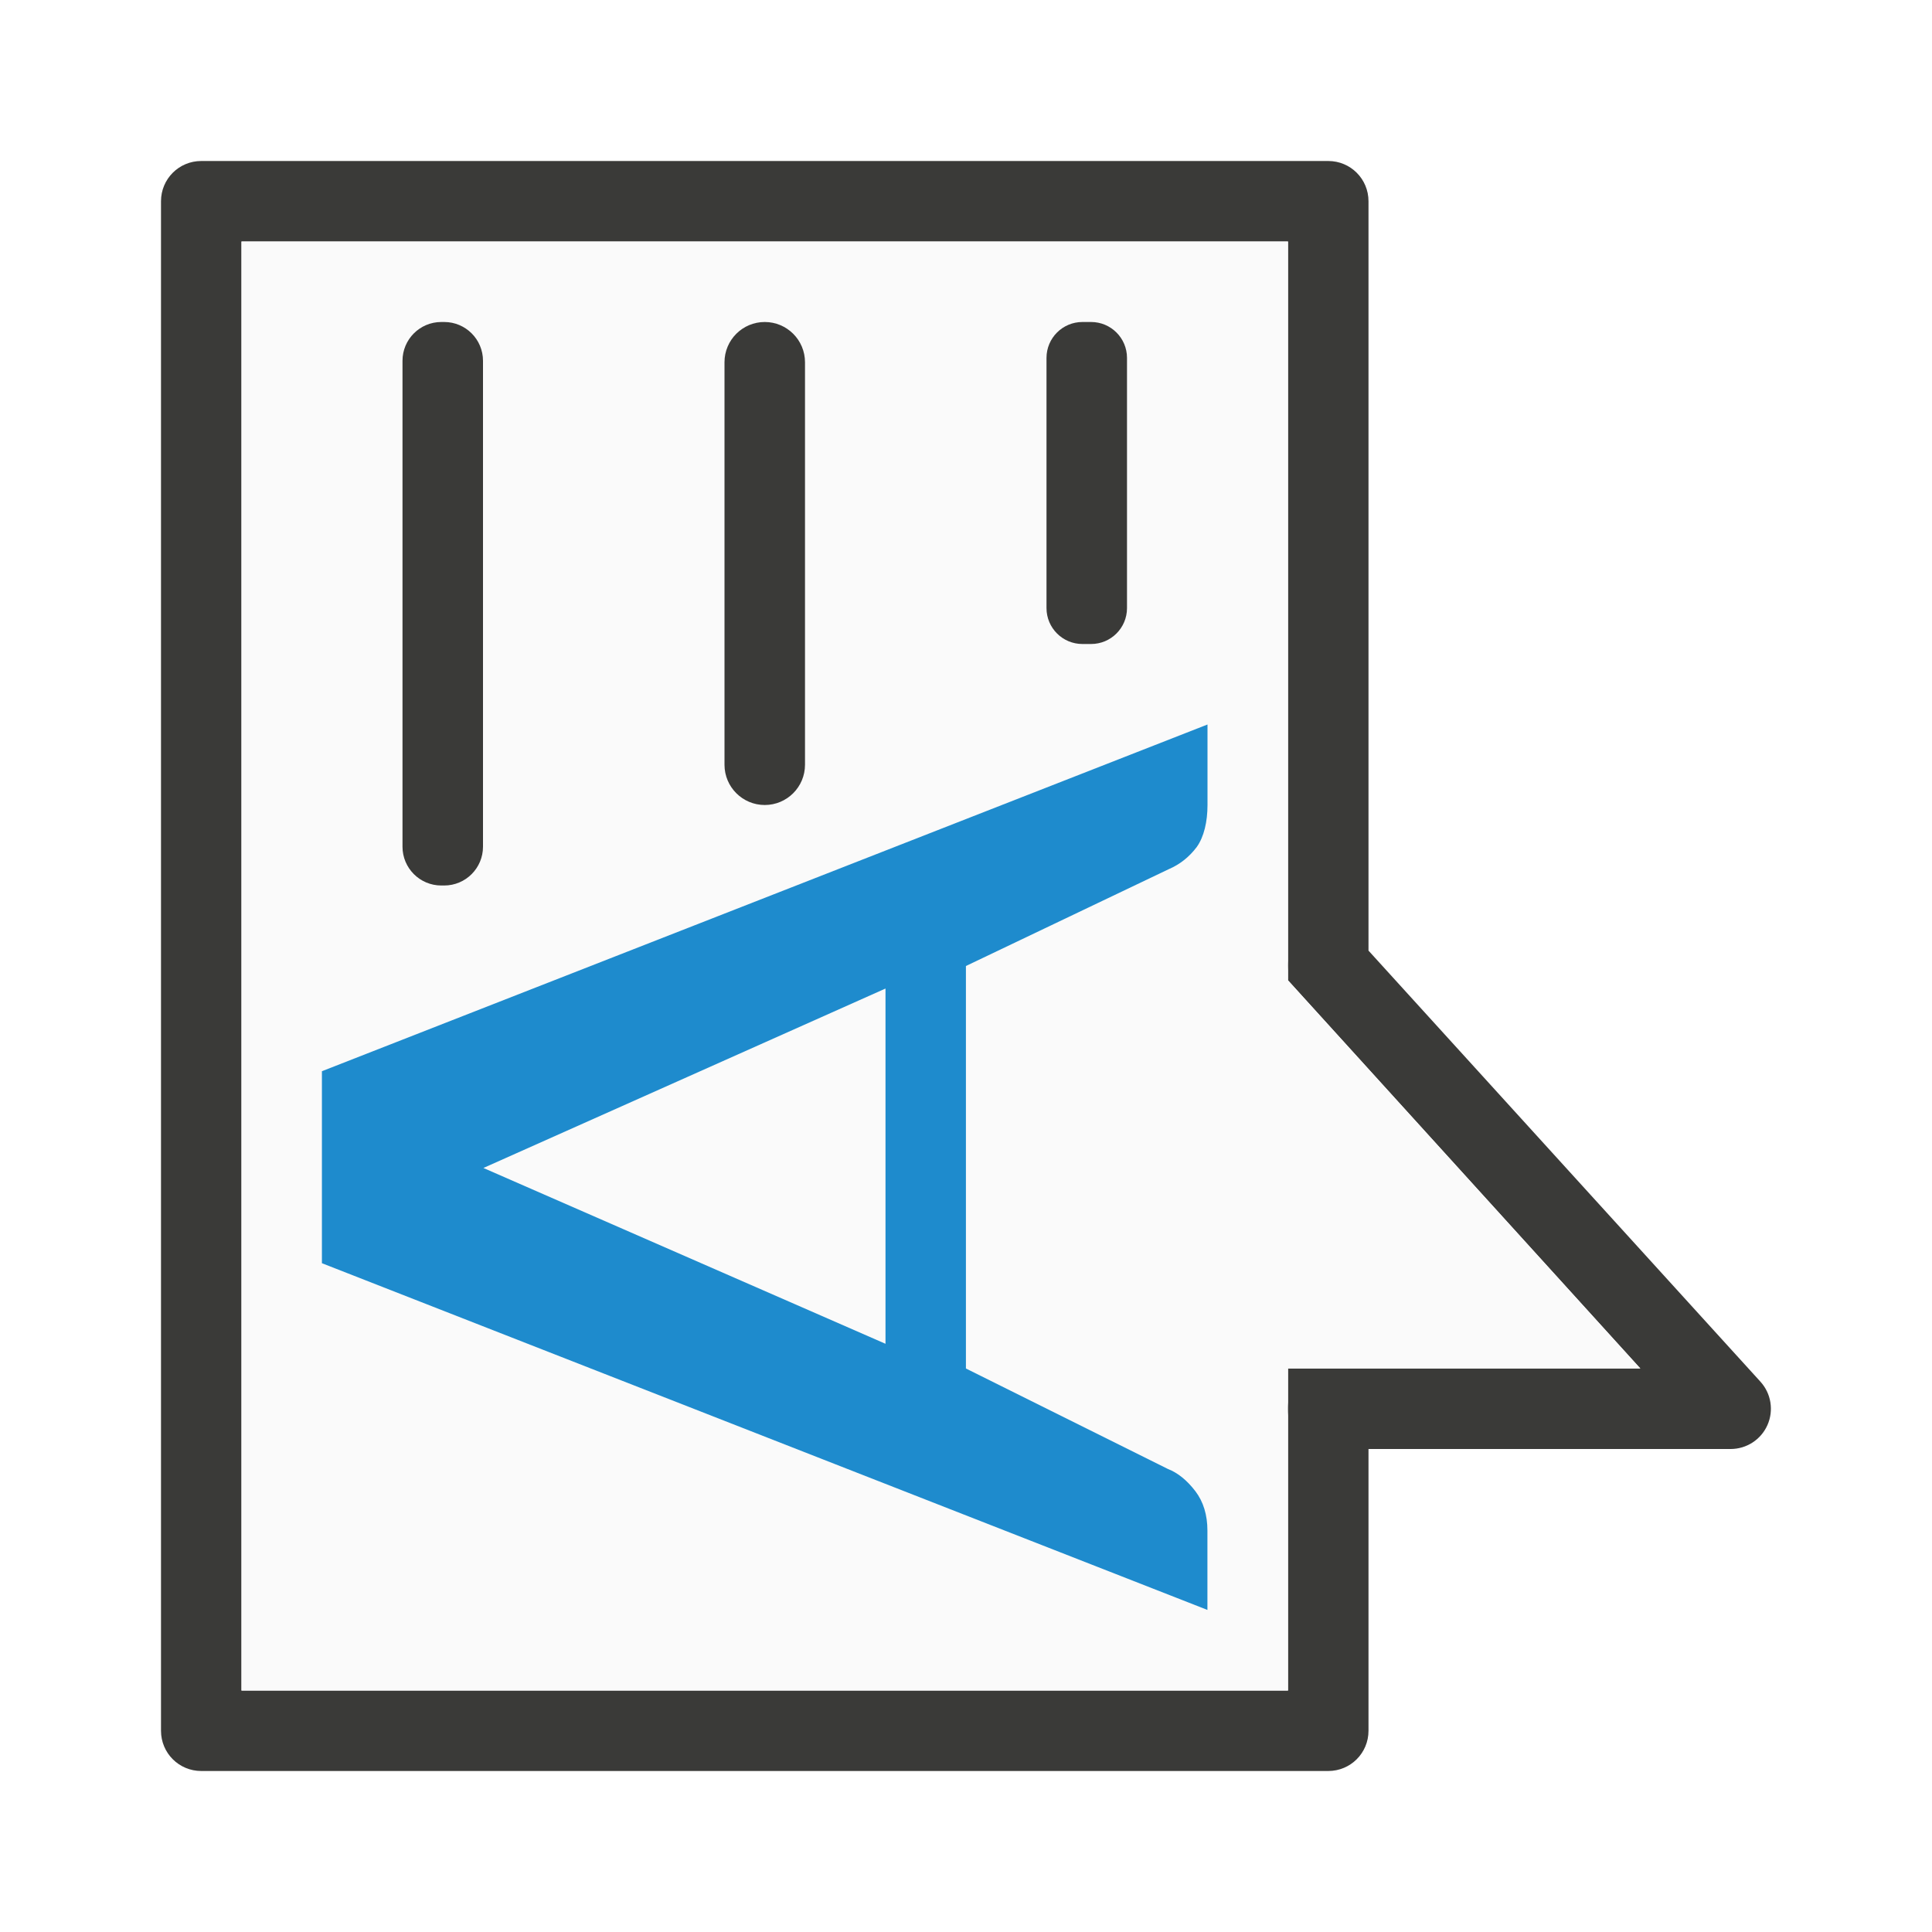
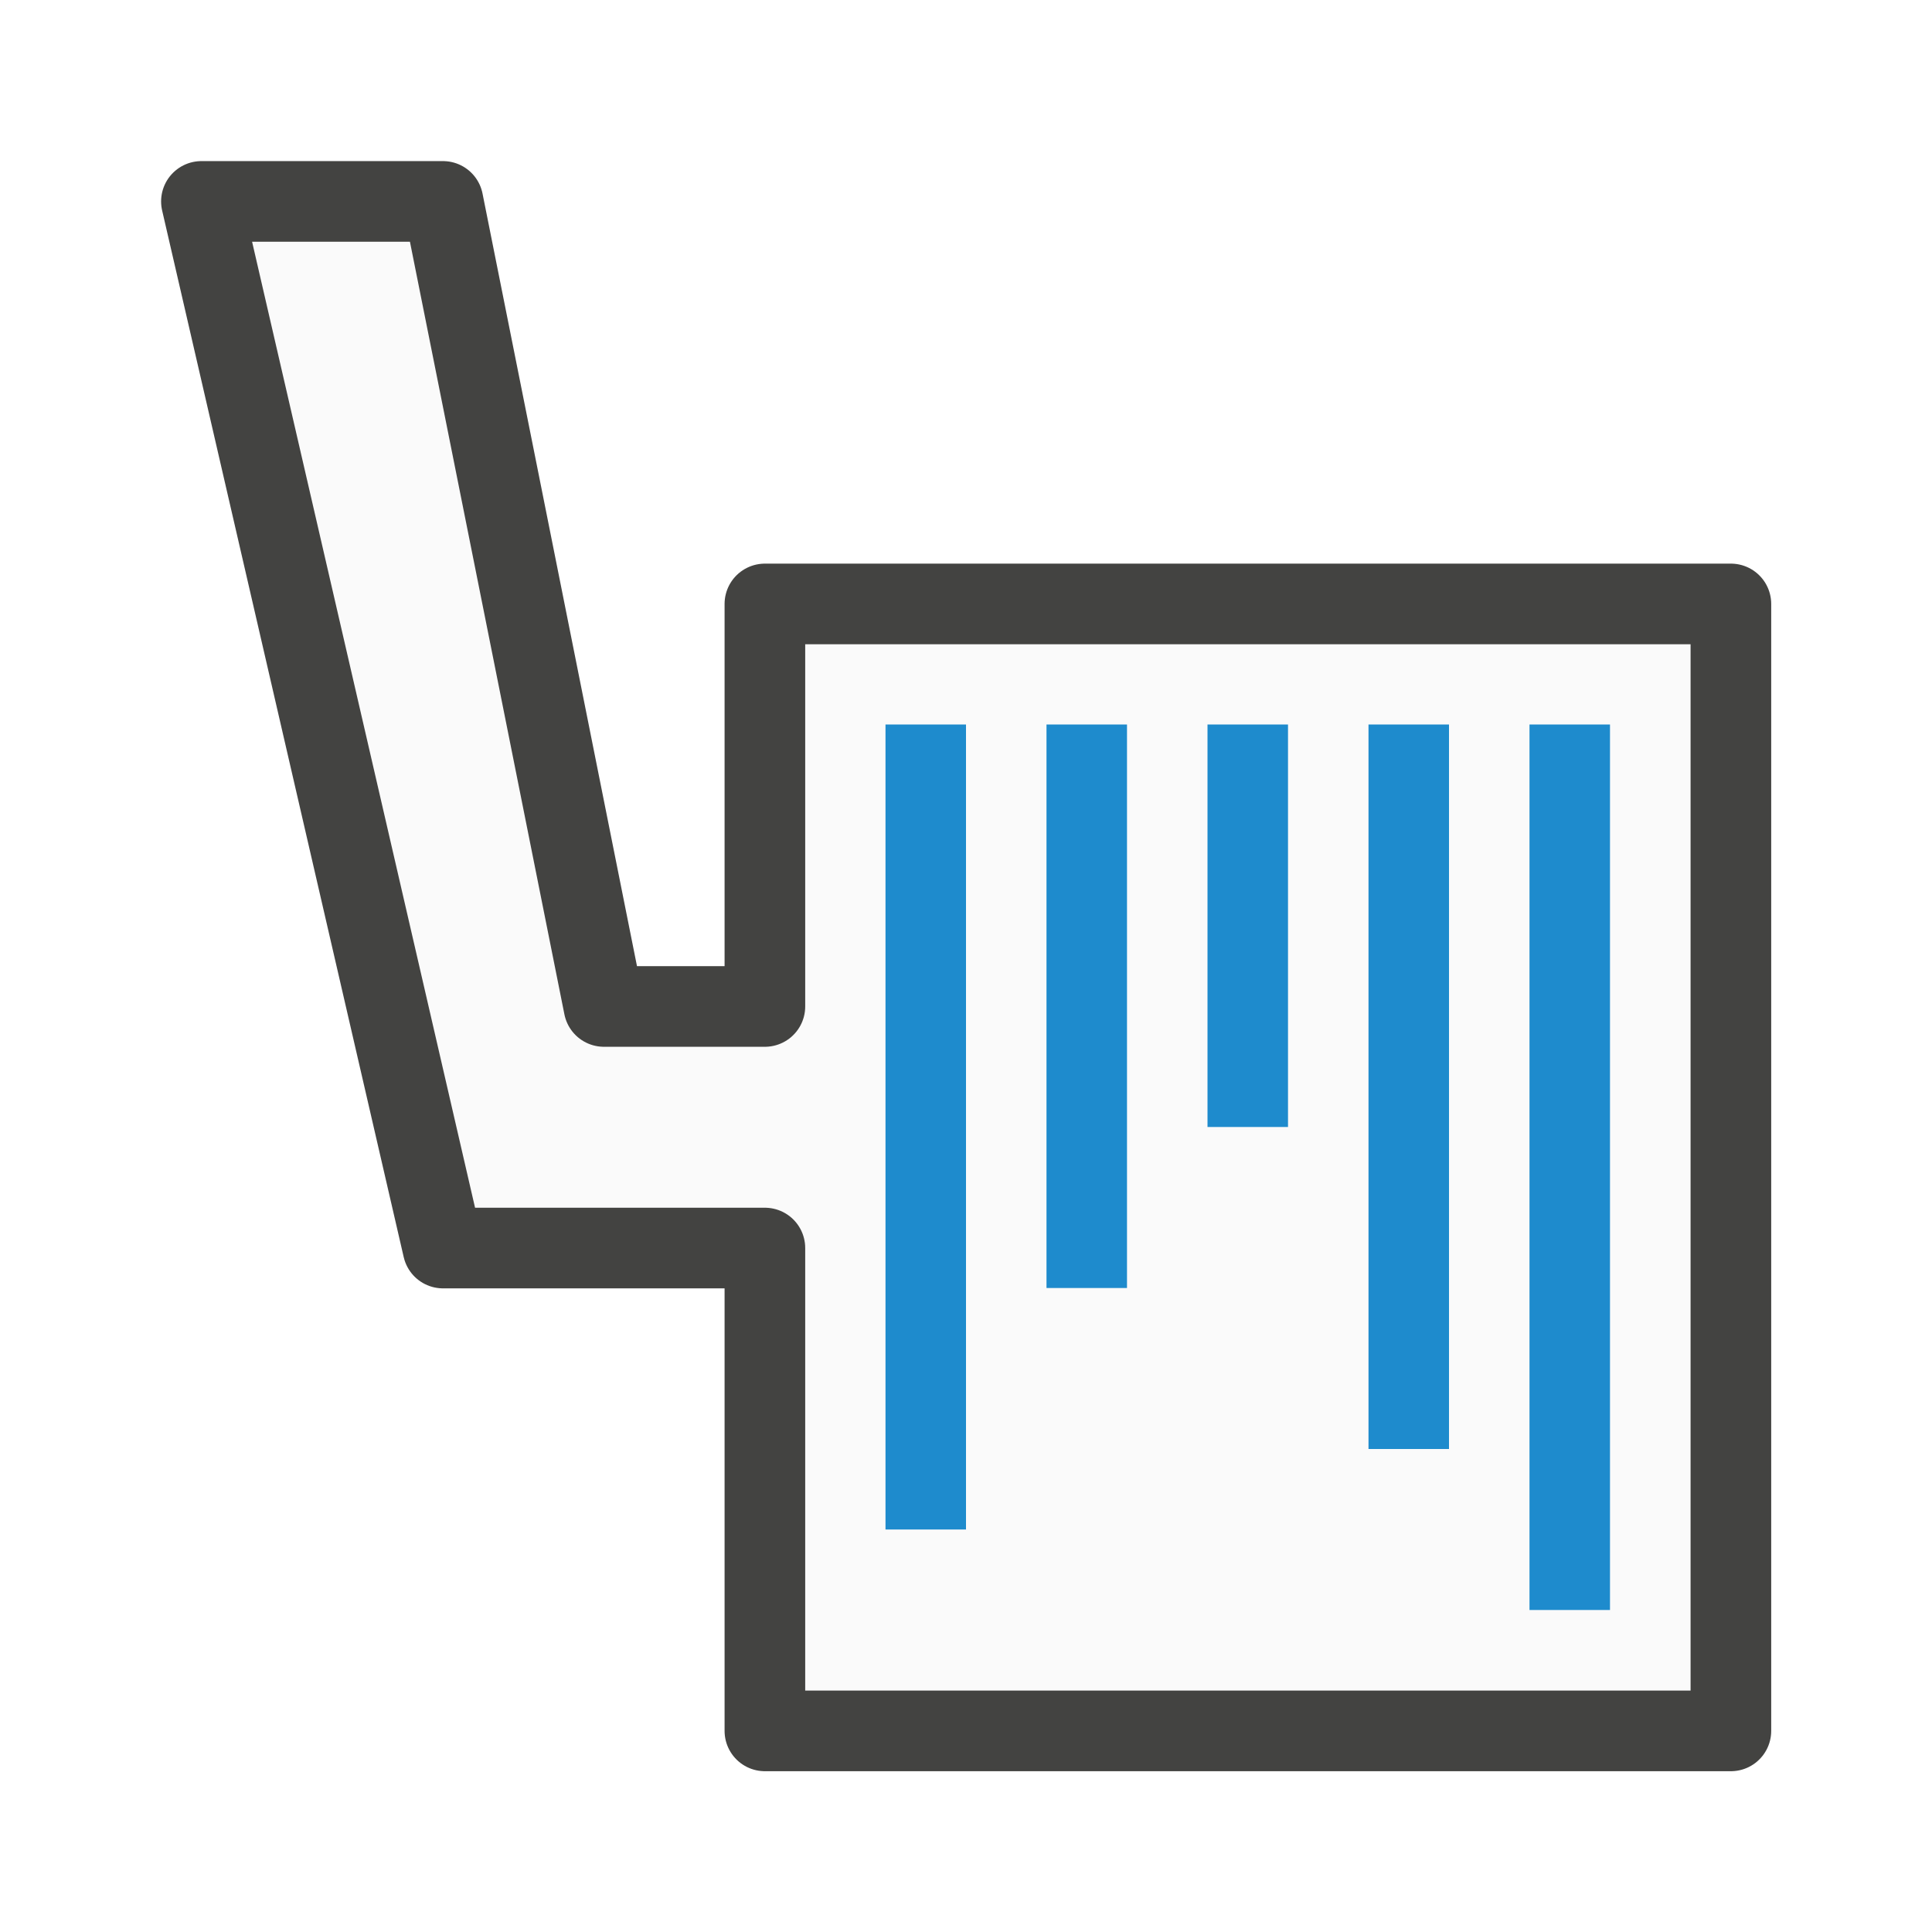
- <svg xmlns="http://www.w3.org/2000/svg" viewBox="0 0 24 24">
-   <path d="m2.5 2c-.277 0-.5.223-.5.5v19c0 .277.223.5.5.5h14c.277 0 .5-.223.5-.5v-3.5h4.5a.5.5 0 0 0 .369-.836l-4.869-5.355v-9.309c0-.277-.223-.5-.5-.5zm.5 1h13v8.938a.5.5 0 0 0 0 .113v.127l4.377 4.822h-.006-3.371-1v.42a.5.5 0 0 0 0 .162v3.418h-13z" fill="#3a3a38" />
-   <path d="m3 3v18h13v-4h4.377l-4.377-4.822v-9.178z" fill="#fafafa" />
-   <path d="m15 9v1c0 .208-.044.396-.133.521-.094.125-.21.217-.348.276l-2.52 1.203v5l2.511 1.249c.121.047.235.139.34.276.099.131.149.294.149.489v.985l-11-4.307v-2.385zm-4 7.693v-4.413l-4.995 2.229z" fill="#1e8bcd" />
-   <g fill="#3a3a38" transform="rotate(-90)">
-     <rect height="1" ry=".446" width="4" x="-8" y="13" />
-     <rect height="1" ry=".5" width="6" x="-10" y="9" />
-     <rect height="1" ry=".482" width="7" x="-11" y="5" />
+ <svg xmlns="http://www.w3.org/2000/svg" height="24" viewBox="0 0 6.35 6.35" width="24">
+   <g transform="translate(0 -290.65)">
+     <path d="m2.514 296.339v-1.587h-1.058l-.794-3.44h.794l.529 2.646h.529v-1.323h3.175v3.704z" style="fill:#fafafa;stroke:#3a3a38;stroke-width:.265;stroke-linecap:round;stroke-linejoin:round;stroke-opacity:.953" />
+     <path d="m11 9v10h1v-10zm2 0v7h1v-7zm2 0v5h1v-5zm2 0v9h1v-9zm2 0v11h1v-11z" fill="#1e8bcd" transform="matrix(.2645833 0 0 .2645833 0 290.65)" />
  </g>
</svg>
